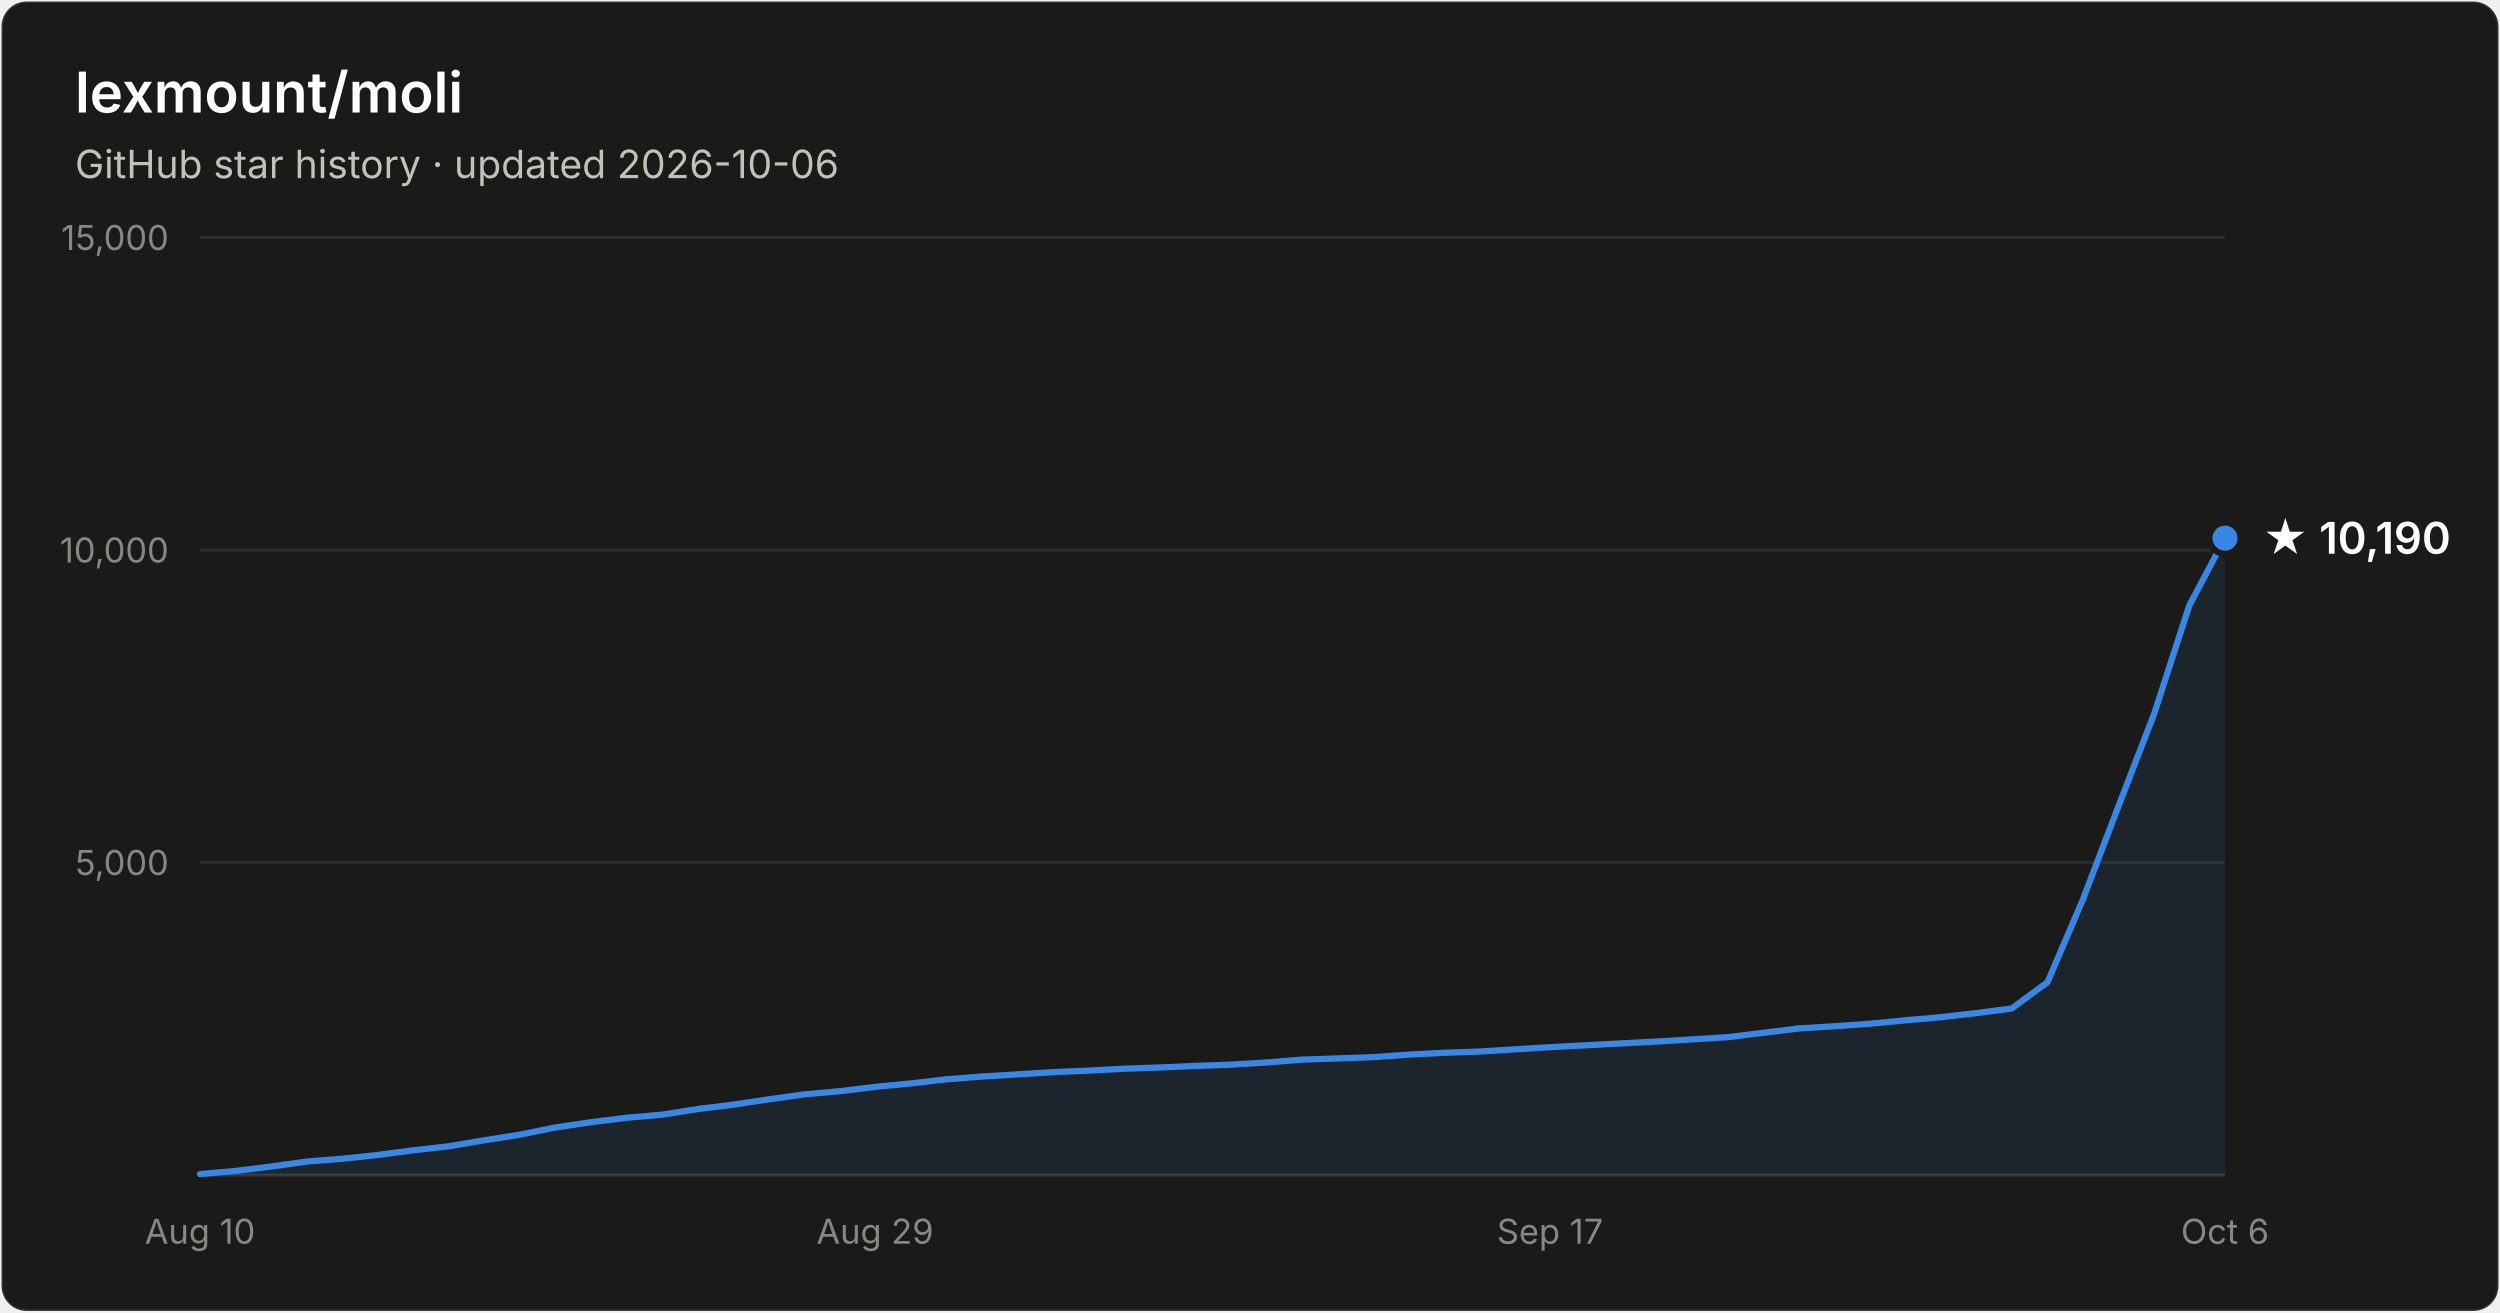
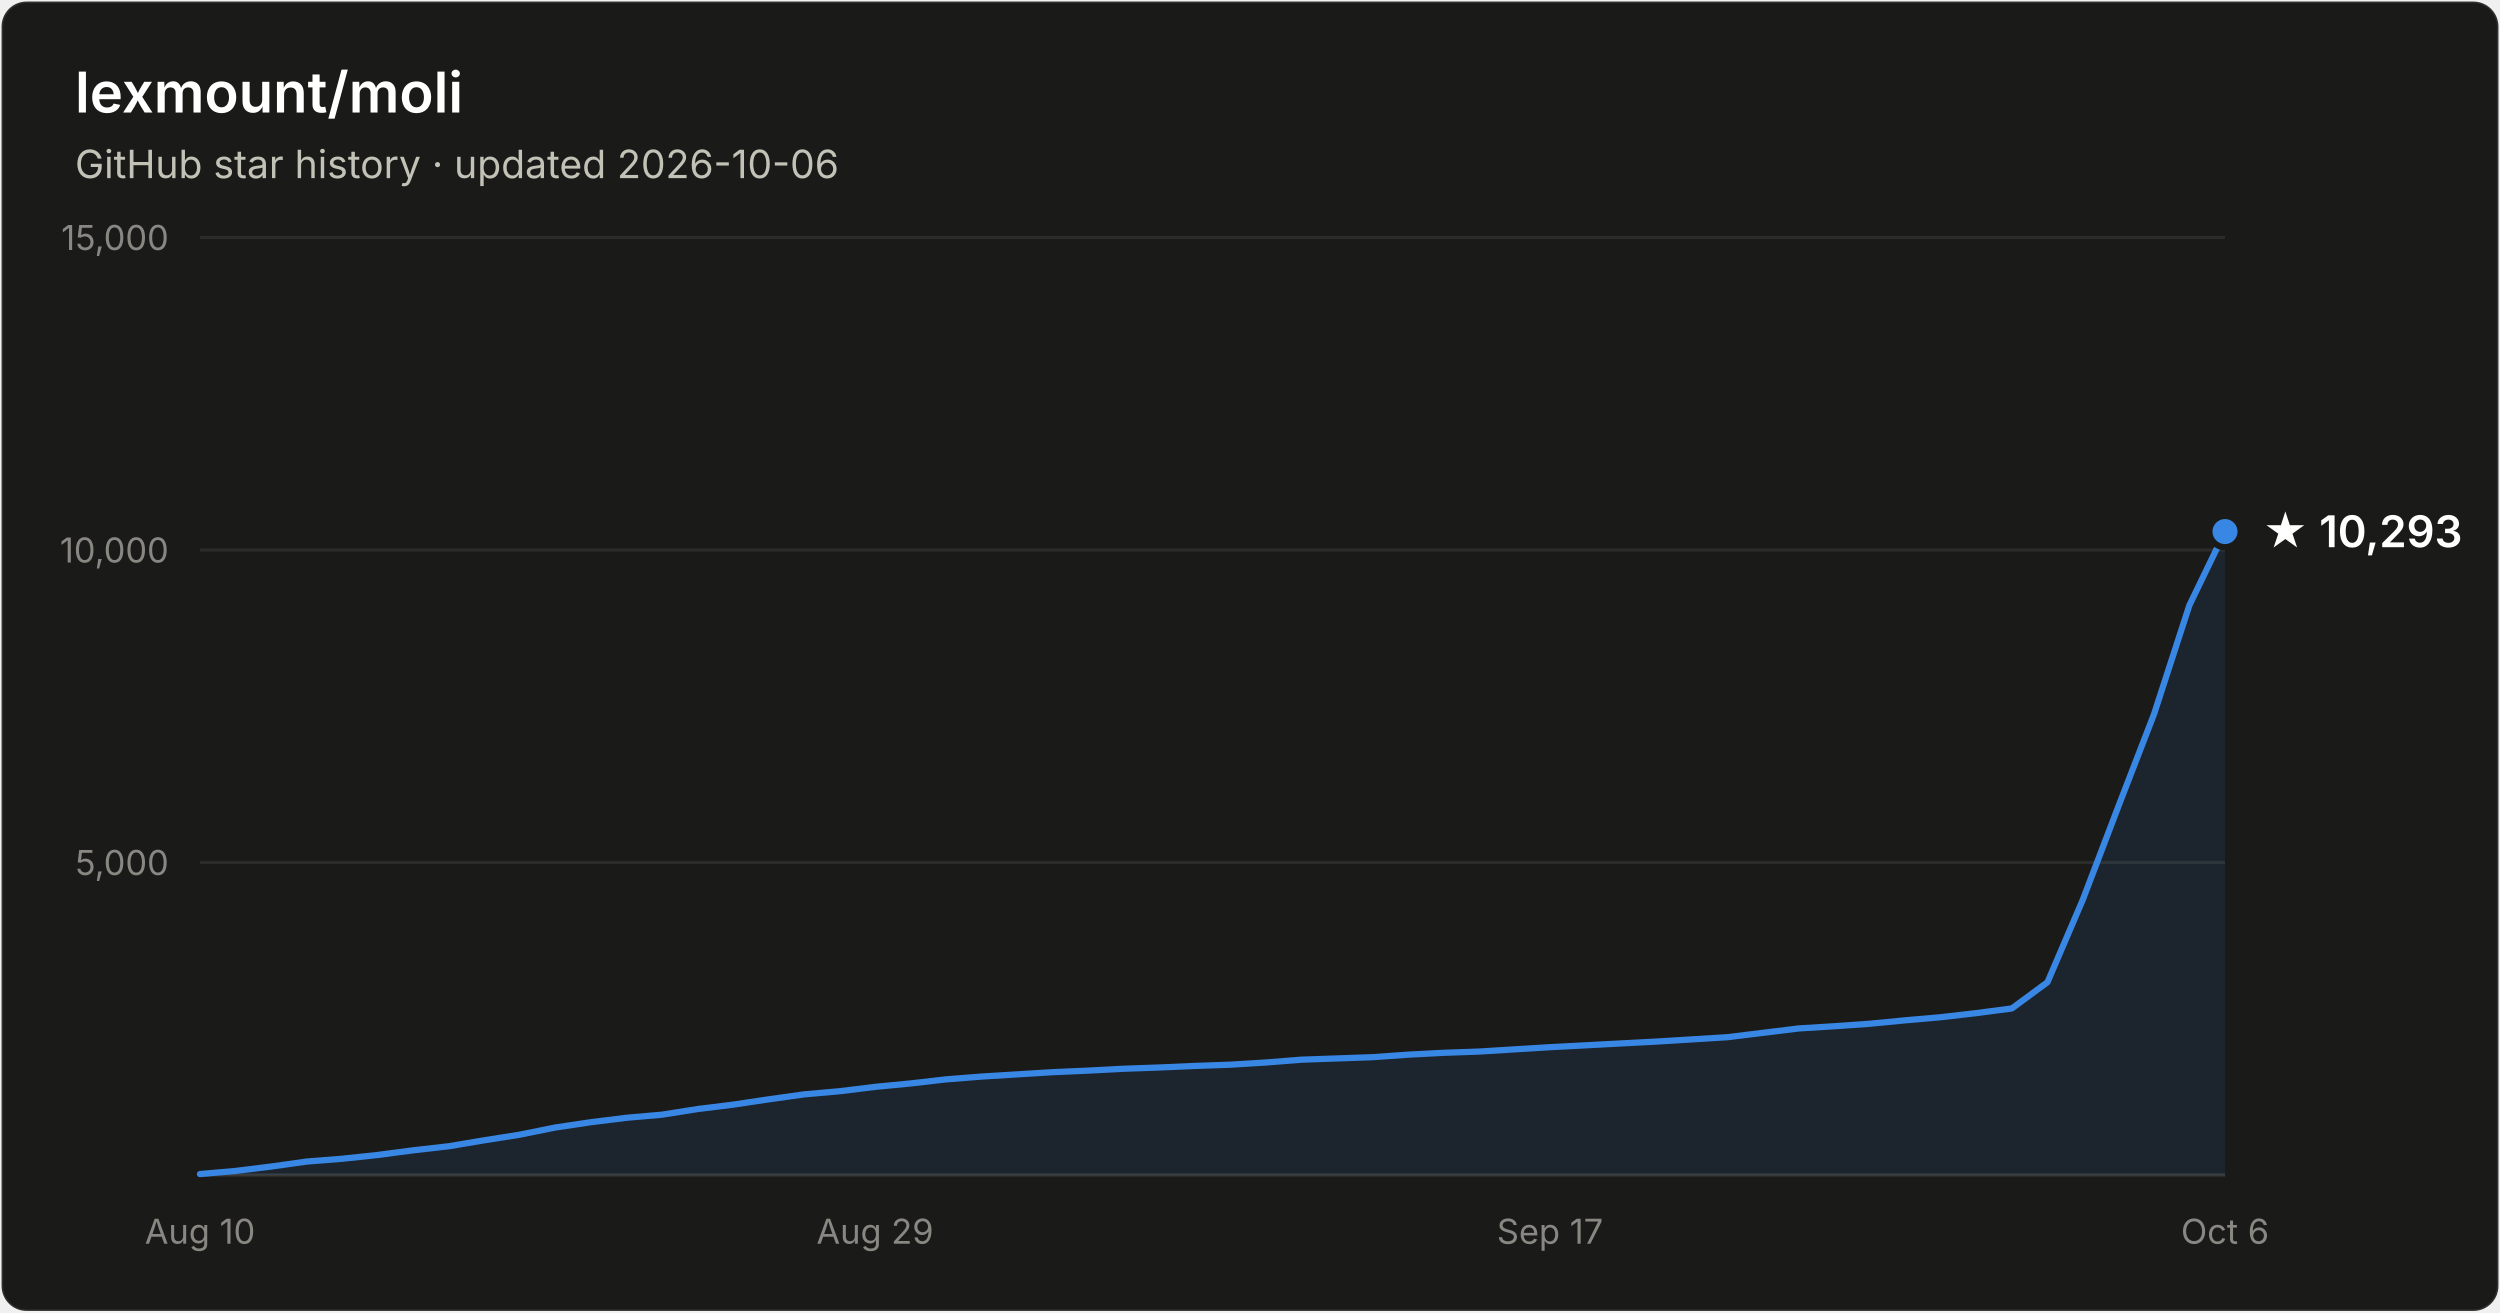
- <svg xmlns="http://www.w3.org/2000/svg" width="800" height="420" viewBox="0 0 800 420" font-family="system-ui, -apple-system, Segoe UI, sans-serif" role="img" aria-label="Star history of lexmount/moli: 10,190 stars as of 2026-10-06">
+ <svg xmlns="http://www.w3.org/2000/svg" width="800" height="420" viewBox="0 0 800 420" font-family="system-ui, -apple-system, Segoe UI, sans-serif" role="img" aria-label="Star history of lexmount/moli: 10,293 stars as of 2026-10-06">
  <rect x="0.5" y="0.5" width="799" height="419" rx="8" fill="#1a1a19" stroke="rgba(255,255,255,0.10)" />
  <text x="24" y="36" fill="#ffffff" font-size="18" font-weight="600">lexmount/moli</text>
  <text x="24" y="57" fill="#c3c2b7" font-size="12.5">GitHub star history · updated 2026-10-06</text>
  <line x1="64" y1="276.0" x2="712" y2="276.0" stroke="#2c2c2a" stroke-width="1" />
  <text x="54" y="280.0" text-anchor="end" fill="#898781" font-size="11" style="font-variant-numeric:tabular-nums">5,000</text>
  <line x1="64" y1="176.0" x2="712" y2="176.0" stroke="#2c2c2a" stroke-width="1" />
  <text x="54" y="180.0" text-anchor="end" fill="#898781" font-size="11" style="font-variant-numeric:tabular-nums">10,000</text>
  <line x1="64" y1="76.0" x2="712" y2="76.0" stroke="#2c2c2a" stroke-width="1" />
  <text x="54" y="80.0" text-anchor="end" fill="#898781" font-size="11" style="font-variant-numeric:tabular-nums">15,000</text>
  <line x1="64" y1="376" x2="712" y2="376" stroke="#383835" stroke-width="1" />
  <text x="64.0" y="398" text-anchor="middle" fill="#898781" font-size="11" style="font-variant-numeric:tabular-nums">Aug 10</text>
  <text x="280.0" y="398" text-anchor="middle" fill="#898781" font-size="11" style="font-variant-numeric:tabular-nums">Aug 29</text>
  <text x="496.0" y="398" text-anchor="middle" fill="#898781" font-size="11" style="font-variant-numeric:tabular-nums">Sep 17</text>
  <text x="712.0" y="398" text-anchor="middle" fill="#898781" font-size="11" style="font-variant-numeric:tabular-nums">Oct 6</text>
-   <path d="M64.0 375.7 L75.4 374.7 L86.7 373.3 L98.1 371.7 L109.5 370.8 L120.8 369.6 L132.2 368.1 L143.6 366.8 L154.9 364.9 L166.3 363.1 L177.7 360.8 L189.1 359.1 L200.4 357.7 L211.8 356.7 L223.2 354.9 L234.5 353.5 L245.9 351.8 L257.3 350.2 L268.6 349.2 L280.0 347.8 L291.4 346.7 L302.7 345.4 L314.1 344.5 L325.5 343.8 L336.8 343.1 L348.2 342.6 L359.6 342.0 L370.9 341.6 L382.3 341.1 L393.7 340.7 L405.1 340.0 L416.4 339.1 L427.8 338.7 L439.2 338.3 L450.5 337.5 L461.9 336.9 L473.3 336.5 L484.6 335.8 L496.0 335.1 L507.4 334.5 L518.7 333.9 L530.1 333.3 L541.5 332.6 L552.8 331.9 L564.2 330.5 L575.6 329.1 L586.9 328.4 L598.3 327.6 L609.7 326.5 L621.1 325.5 L632.4 324.2 L643.8 322.7 L655.2 314.3 L666.5 287.9 L677.9 258.0 L689.3 228.5 L700.6 193.7 L712.0 172.2 L712.0 376 L64.0 376 Z" fill="#3987e5" fill-opacity="0.1" />
-   <path d="M64.0 375.7 L75.4 374.7 L86.7 373.3 L98.1 371.7 L109.5 370.8 L120.8 369.6 L132.2 368.1 L143.6 366.8 L154.9 364.9 L166.3 363.1 L177.7 360.8 L189.1 359.1 L200.4 357.7 L211.8 356.7 L223.2 354.9 L234.5 353.5 L245.9 351.8 L257.3 350.2 L268.6 349.2 L280.0 347.8 L291.4 346.7 L302.7 345.4 L314.1 344.5 L325.5 343.8 L336.8 343.1 L348.2 342.6 L359.6 342.0 L370.9 341.6 L382.3 341.1 L393.7 340.7 L405.1 340.0 L416.4 339.1 L427.8 338.7 L439.2 338.3 L450.5 337.5 L461.9 336.9 L473.3 336.5 L484.6 335.8 L496.0 335.1 L507.4 334.5 L518.7 333.9 L530.1 333.3 L541.5 332.6 L552.8 331.9 L564.2 330.5 L575.6 329.1 L586.9 328.4 L598.3 327.6 L609.7 326.5 L621.1 325.5 L632.4 324.2 L643.8 322.7 L655.2 314.3 L666.5 287.9 L677.9 258.0 L689.3 228.5 L700.6 193.7 L712.0 172.2" fill="none" stroke="#3987e5" stroke-width="2" stroke-linejoin="round" stroke-linecap="round" />
-   <circle cx="712.0" cy="172.2" r="5" fill="#3987e5" stroke="#1a1a19" stroke-width="2" />
-   <text x="724.0" y="177.2" fill="#ffffff" font-size="14" font-weight="600">★ 10,190</text>
+   <path d="M64.0 375.7 L75.4 374.7 L86.7 373.3 L98.1 371.7 L109.5 370.8 L120.8 369.6 L132.2 368.1 L143.6 366.8 L154.9 364.9 L166.3 363.1 L177.7 360.8 L189.1 359.1 L200.4 357.7 L211.8 356.7 L223.2 354.9 L234.5 353.5 L245.9 351.8 L257.3 350.2 L268.6 349.2 L280.0 347.8 L291.4 346.7 L302.7 345.4 L314.1 344.5 L325.5 343.8 L336.8 343.1 L348.2 342.6 L359.6 342.0 L370.9 341.6 L382.3 341.1 L393.7 340.7 L405.1 340.0 L416.4 339.1 L427.8 338.7 L439.2 338.3 L450.5 337.5 L461.9 336.9 L473.3 336.5 L484.6 335.8 L496.0 335.1 L507.4 334.5 L518.7 333.9 L530.1 333.3 L541.5 332.6 L552.8 331.9 L564.2 330.5 L575.6 329.1 L586.9 328.4 L598.3 327.6 L609.7 326.5 L621.1 325.5 L632.4 324.2 L643.8 322.7 L655.2 314.3 L666.5 287.9 L677.9 258.0 L689.3 228.5 L700.6 193.7 L712.0 170.1 L712.0 376 L64.0 376 Z" fill="#3987e5" fill-opacity="0.1" />
+   <path d="M64.0 375.7 L75.4 374.7 L86.7 373.3 L98.1 371.7 L109.5 370.8 L120.8 369.6 L132.2 368.1 L143.6 366.8 L154.9 364.9 L166.3 363.1 L177.7 360.8 L189.1 359.1 L200.4 357.7 L211.8 356.7 L223.2 354.9 L234.5 353.5 L245.9 351.8 L257.3 350.2 L268.6 349.2 L280.0 347.8 L291.4 346.7 L302.7 345.4 L314.1 344.5 L325.5 343.8 L336.8 343.1 L348.2 342.6 L359.6 342.0 L370.9 341.6 L382.3 341.1 L393.7 340.7 L405.1 340.0 L416.4 339.1 L427.8 338.7 L439.2 338.3 L450.5 337.5 L461.9 336.9 L473.3 336.5 L484.6 335.8 L496.0 335.1 L507.4 334.5 L518.7 333.9 L530.1 333.3 L541.5 332.6 L552.8 331.9 L564.2 330.5 L575.6 329.1 L586.9 328.4 L598.3 327.6 L609.7 326.5 L621.1 325.5 L632.4 324.2 L643.8 322.7 L655.2 314.3 L666.5 287.9 L677.9 258.0 L689.3 228.5 L700.6 193.7 L712.0 170.1" fill="none" stroke="#3987e5" stroke-width="2" stroke-linejoin="round" stroke-linecap="round" />
+   <circle cx="712.0" cy="170.1" r="5" fill="#3987e5" stroke="#1a1a19" stroke-width="2" />
+   <text x="724.0" y="175.1" fill="#ffffff" font-size="14" font-weight="600">★ 10,293</text>
</svg>
